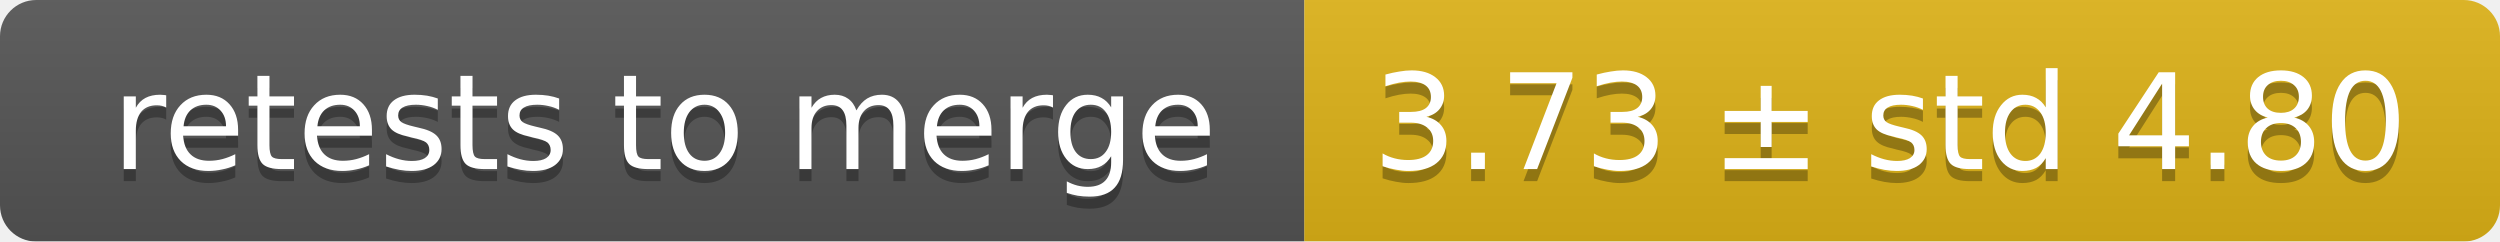
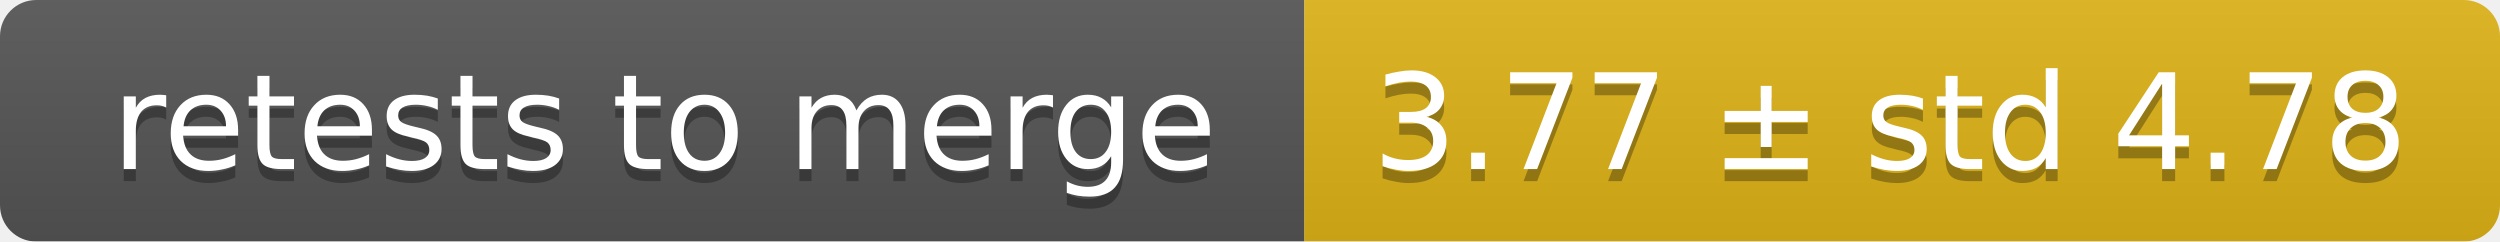
<svg xmlns="http://www.w3.org/2000/svg" width="207" height="20">
  <linearGradient id="smooth" x2="0" y2="100%">
    <stop offset="0" stop-color="#bbb" stop-opacity=".1" />
    <stop offset="1" stop-opacity=".1" />
  </linearGradient>
  <mask id="round">
    <rect width="207" height="20" rx="3" fill="#fff" />
  </mask>
  <g mask="url(#round)">
    <rect width="108" height="20" fill="#555" />
    <rect x="108" width="99" height="20" fill="#dfb317" />
    <rect width="207" height="20" fill="url(#smooth)" />
  </g>
  <g fill="#fff" text-anchor="middle" font-family="DejaVu Sans,Verdana,Geneva,sans-serif" font-size="11">
    <text x="55" y="15" fill="#010101" fill-opacity=".3">retests to merge</text>
    <text x="55" y="14">retests to merge</text>
-     <text x="156.5" y="15" fill="#010101" fill-opacity=".3">3.73 ± std 4.80</text>
-     <text x="156.5" y="14">3.73 ± std 4.80</text>
+     <text x="156.5" y="15" fill="#010101" fill-opacity=".3">3.77 ± std 4.78</text>
+     <text x="156.5" y="14">3.77 ± std 4.78</text>
  </g>
</svg>
